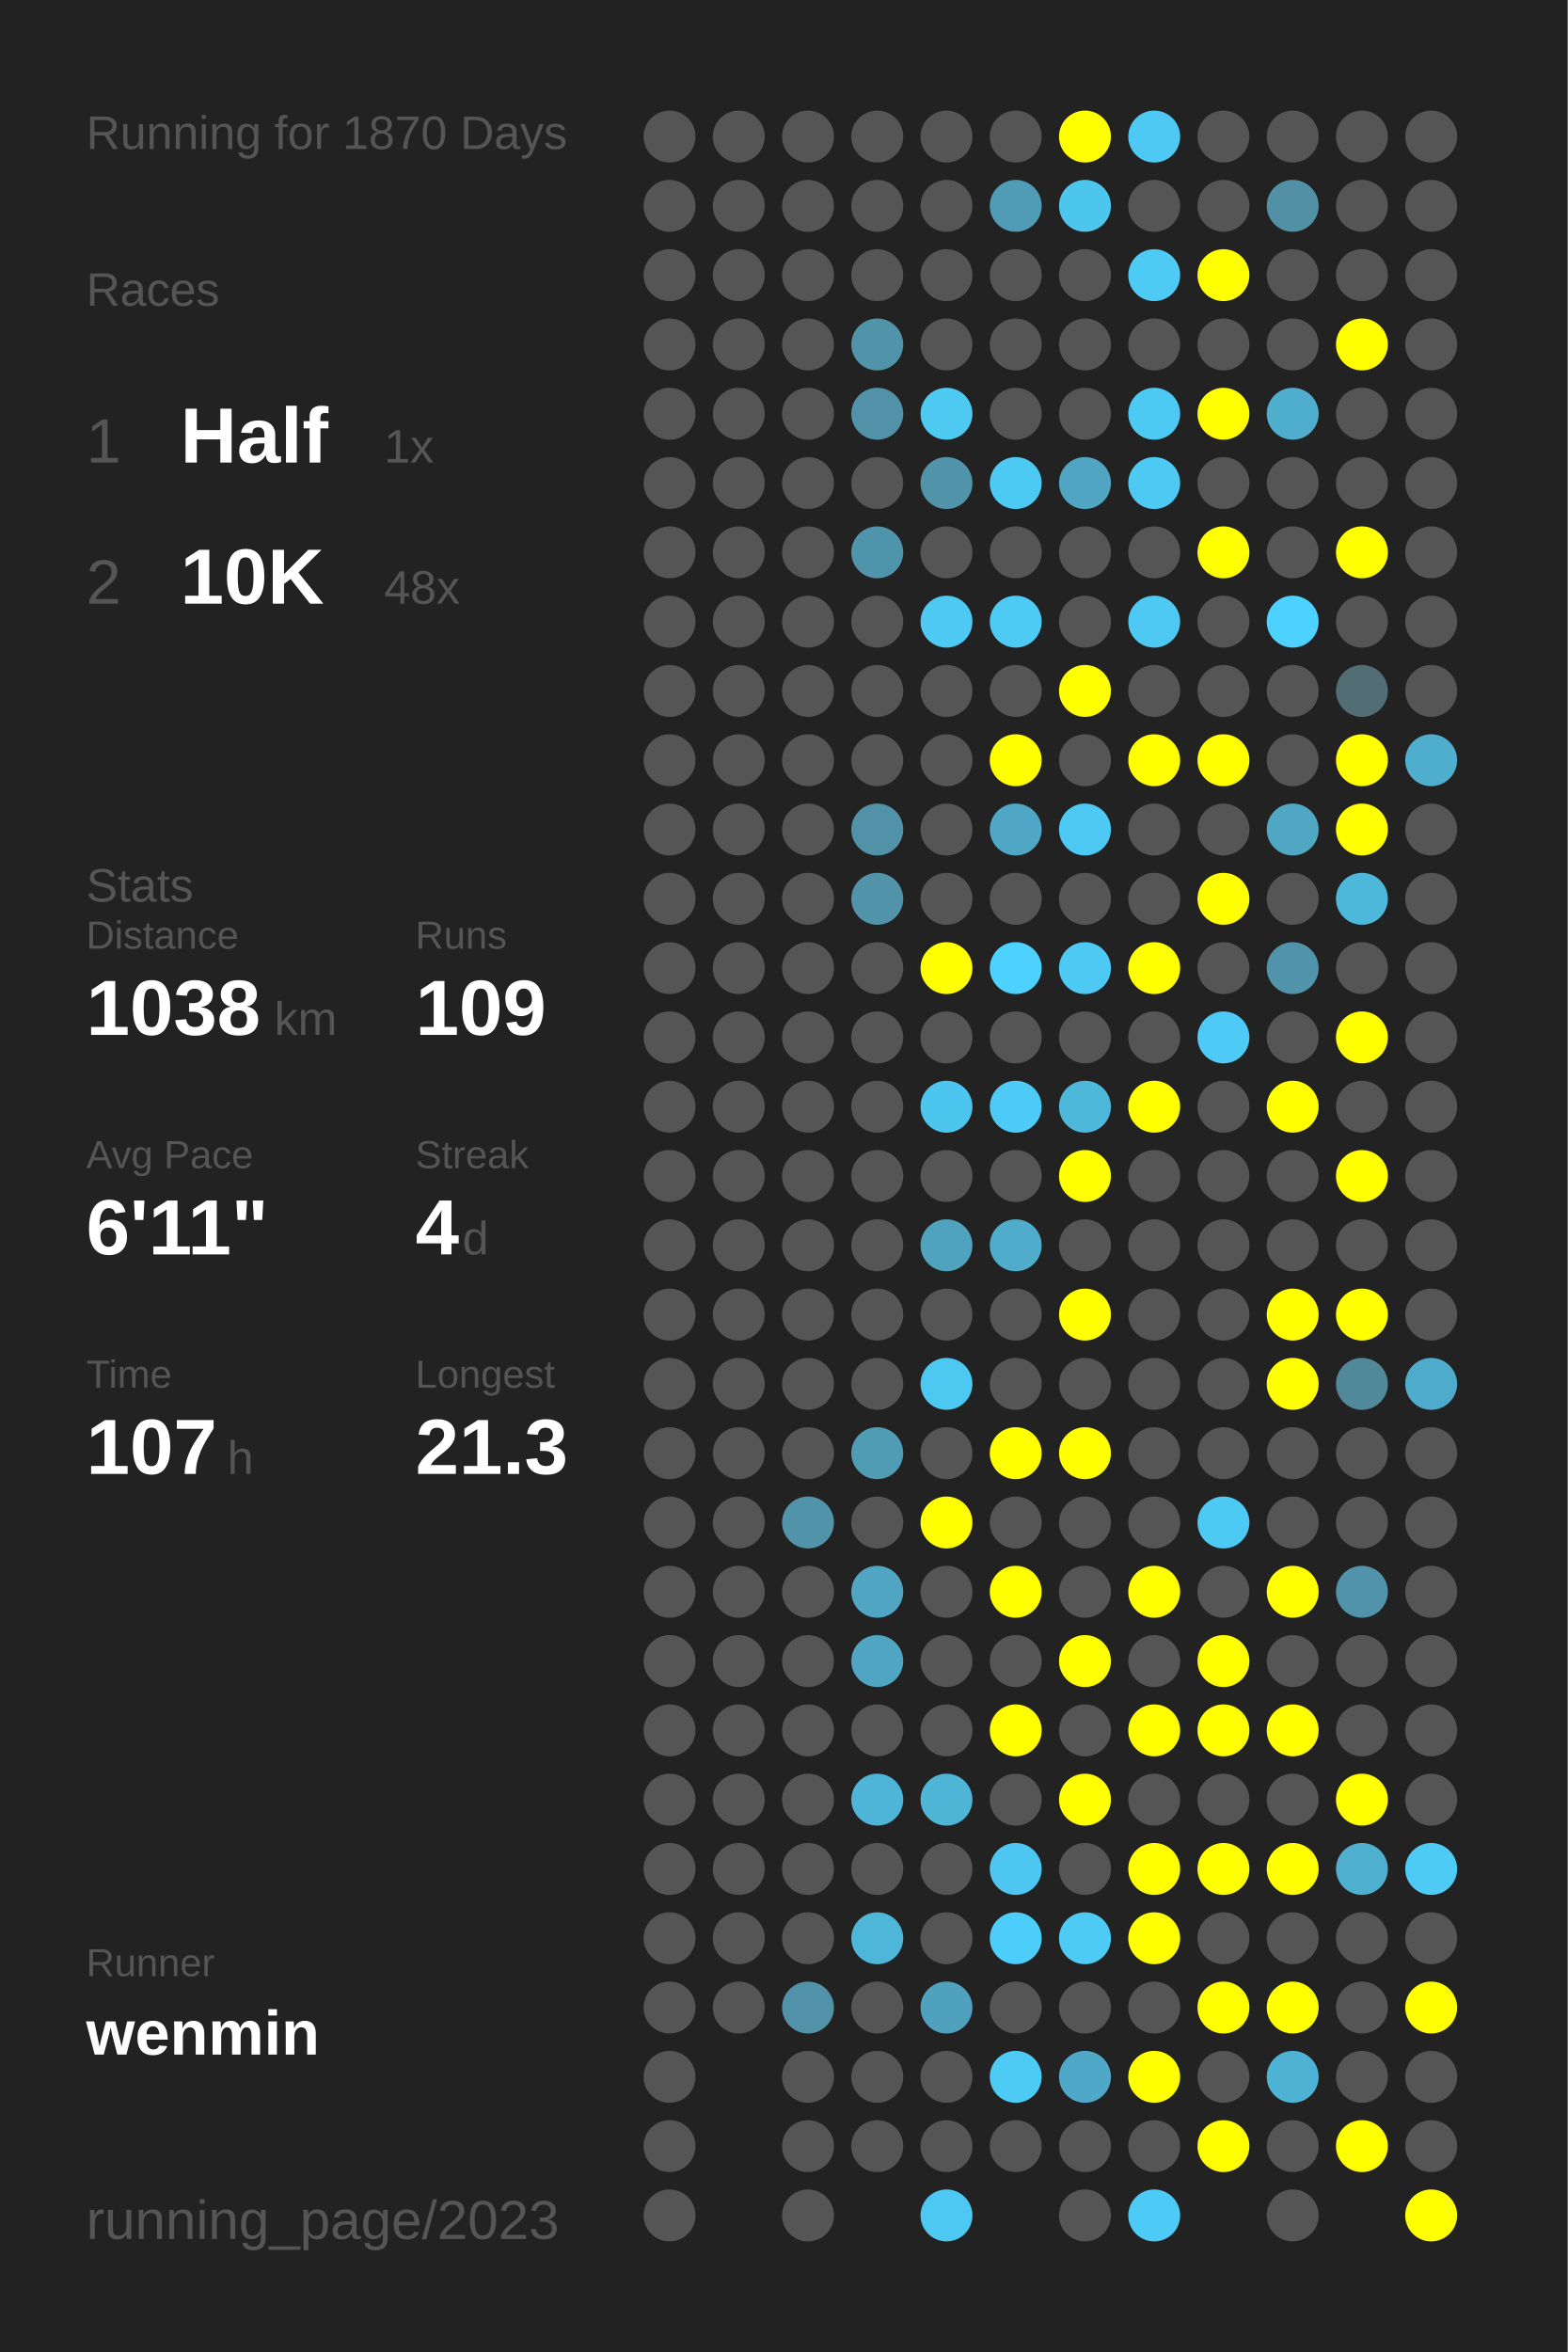
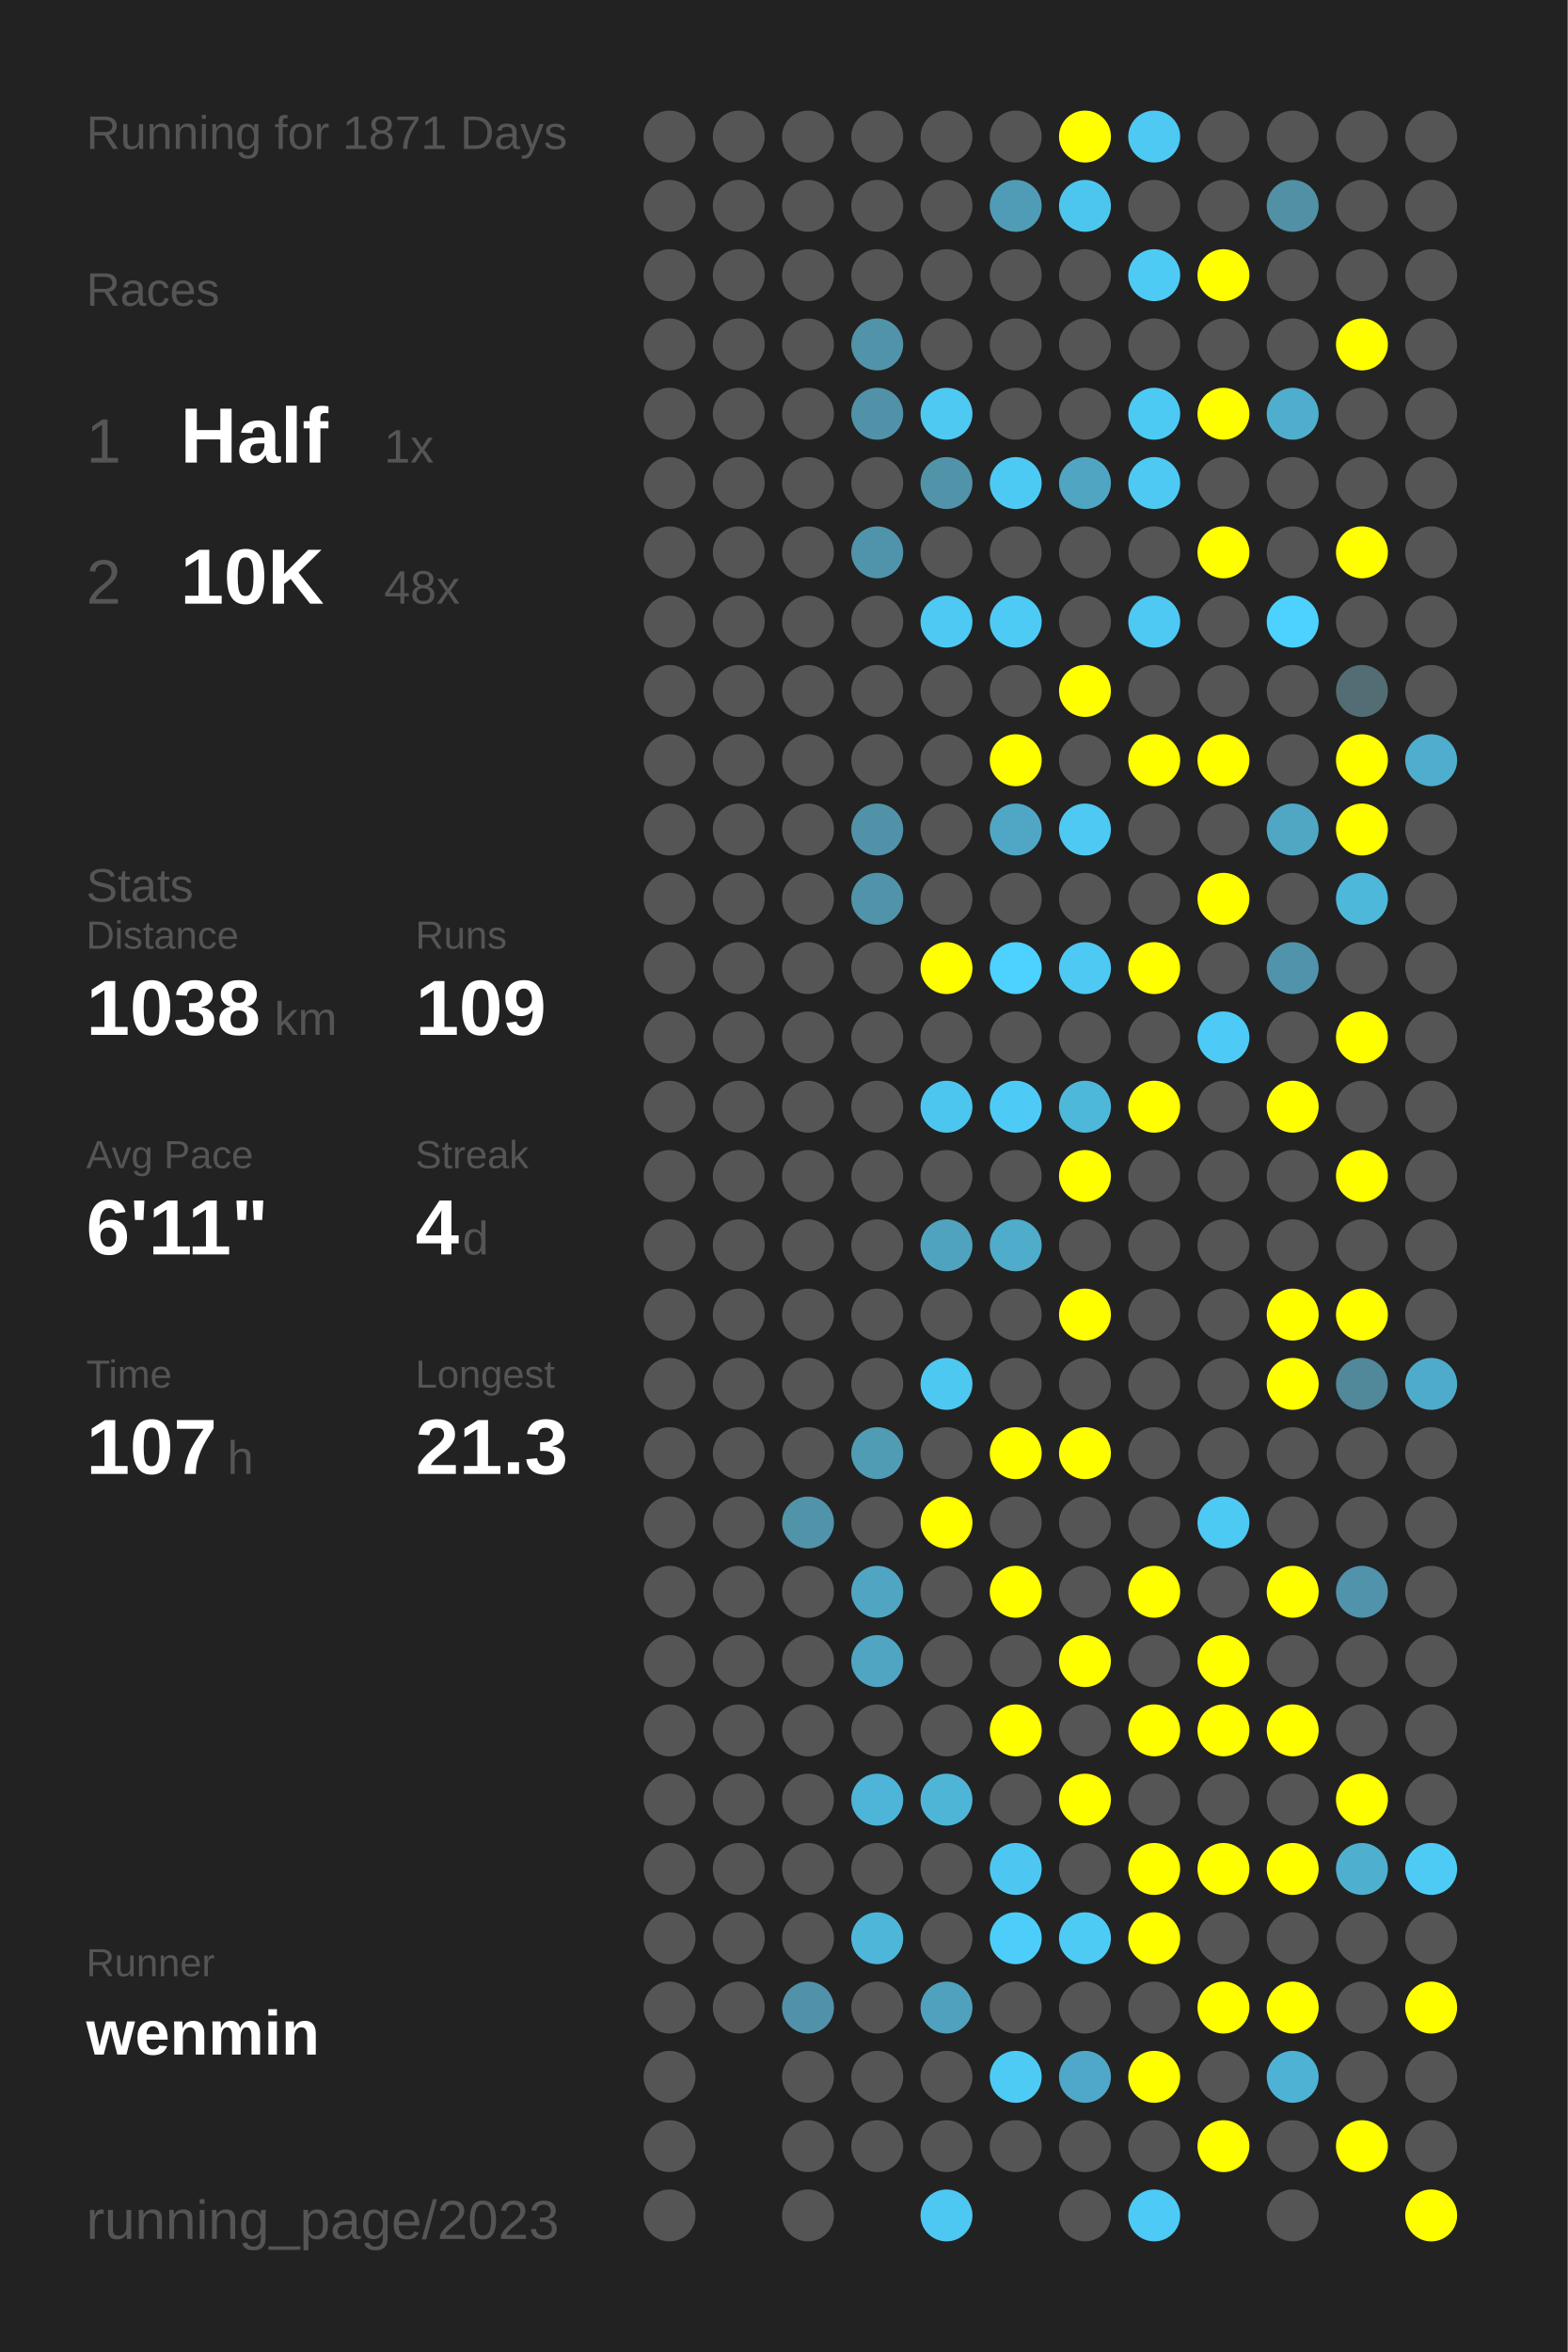
<svg xmlns="http://www.w3.org/2000/svg" baseProfile="full" height="300mm" version="1.1" viewBox="0,0,200,300" width="200mm">
  <defs />
  <rect fill="#222222" height="300" width="200" x="0" y="0" />
-   <text fill="#555555" style="font-size:6px; font-family:Arial;" x="11" y="19">Running for 1870 Days</text>
+   <text fill="#555555" style="font-size:6px; font-family:Arial;" x="11" y="19">Running for 1871 Days</text>
  <text fill="#555555" style="font-size:6px; font-family:Arial;" x="11" y="39">Races</text>
  <text fill="#555555" style="font-size:8px; font-family:Arial;" x="11" y="59">1</text>
  <text fill="#FFFFFF" style="font-size:10px; font-family:Arial; font-weight:bold;" x="23" y="59">Half</text>
  <text fill="#555555" style="font-size:6px; font-family:Arial;" x="49" y="59">1x</text>
  <text fill="#555555" style="font-size:8px; font-family:Arial;" x="11" y="77">2</text>
  <text fill="#FFFFFF" style="font-size:10px; font-family:Arial; font-weight:bold;" x="23" y="77">10K</text>
  <text fill="#555555" style="font-size:6px; font-family:Arial;" x="49" y="77">48x</text>
  <text fill="#555555" style="font-size:6px; font-family:Arial;" x="11" y="115">Stats</text>
  <text fill="#555555" style="font-size:5px; font-family:Arial;" x="11" y="121">Distance</text>
  <text fill="#FFFFFF" style="font-size:10px; font-family:Arial; font-weight:bold;" x="11" y="132">1038</text>
  <text fill="#555555" style="font-size:6px; font-family:Arial;" x="35" y="132">km</text>
  <text fill="#555555" style="font-size:5px; font-family:Arial;" x="53" y="121">Runs</text>
  <text fill="#FFFFFF" style="font-size:10px; font-family:Arial; font-weight:bold;" x="53" y="132">109</text>
  <text fill="#555555" style="font-size:5px; font-family:Arial;" x="11" y="149">Avg Pace</text>
  <text fill="#FFFFFF" style="font-size:10px; font-family:Arial; font-weight:bold;" x="11" y="160">6'11"</text>
  <text fill="#555555" style="font-size:5px; font-family:Arial;" x="53" y="149">Streak</text>
  <text fill="#FFFFFF" style="font-size:10px; font-family:Arial; font-weight:bold;" x="53" y="160">4</text>
  <text fill="#555555" style="font-size:6px; font-family:Arial;" x="59" y="160">d</text>
  <text fill="#555555" style="font-size:5px; font-family:Arial;" x="11" y="177">Time</text>
  <text fill="#FFFFFF" style="font-size:10px; font-family:Arial; font-weight:bold;" x="11" y="188">107</text>
  <text fill="#555555" style="font-size:6px; font-family:Arial;" x="29" y="188">h</text>
  <text fill="#555555" style="font-size:5px; font-family:Arial;" x="53" y="177">Longest</text>
  <text fill="#FFFFFF" style="font-size:10px; font-family:Arial; font-weight:bold;" x="53" y="188">21.3</text>
  <text fill="#555555" style="font-size:5px; font-family:Arial;" x="11" y="252.065">Runner</text>
  <text fill="#FFFFFF" style="font-size:8px; font-family:Arial; font-weight:bold;" x="11" y="262.065">wenmin</text>
  <text fill="#555555" style="font-size:7px; font-family:Arial;" x="11" y="285.581">running_page/2023</text>
  <circle cx="85.417" cy="17.419" fill="#555555" r="3.312" />
  <circle cx="85.417" cy="26.258" fill="#555555" r="3.312" />
  <circle cx="85.417" cy="35.097" fill="#555555" r="3.312" />
  <circle cx="85.417" cy="43.935" fill="#555555" r="3.312" />
  <circle cx="85.417" cy="52.774" fill="#555555" r="3.312" />
  <circle cx="85.417" cy="61.613" fill="#555555" r="3.312" />
  <circle cx="85.417" cy="70.452" fill="#555555" r="3.312" />
  <circle cx="85.417" cy="79.29" fill="#555555" r="3.312" />
  <circle cx="85.417" cy="88.129" fill="#555555" r="3.312" />
  <circle cx="85.417" cy="96.968" fill="#555555" r="3.312" />
  <circle cx="85.417" cy="105.806" fill="#555555" r="3.312" />
  <circle cx="85.417" cy="114.645" fill="#555555" r="3.312" />
  <circle cx="85.417" cy="123.484" fill="#555555" r="3.312" />
  <circle cx="85.417" cy="132.323" fill="#555555" r="3.312" />
  <circle cx="85.417" cy="141.161" fill="#555555" r="3.312" />
  <circle cx="85.417" cy="150" fill="#555555" r="3.312" />
  <circle cx="85.417" cy="158.839" fill="#555555" r="3.312" />
  <circle cx="85.417" cy="167.677" fill="#555555" r="3.312" />
  <circle cx="85.417" cy="176.516" fill="#555555" r="3.312" />
  <circle cx="85.417" cy="185.355" fill="#555555" r="3.312" />
  <circle cx="85.417" cy="194.194" fill="#555555" r="3.312" />
  <circle cx="85.417" cy="203.032" fill="#555555" r="3.312" />
  <circle cx="85.417" cy="211.871" fill="#555555" r="3.312" />
  <circle cx="85.417" cy="220.71" fill="#555555" r="3.312" />
  <circle cx="85.417" cy="229.548" fill="#555555" r="3.312" />
  <circle cx="85.417" cy="238.387" fill="#555555" r="3.312" />
  <circle cx="85.417" cy="247.226" fill="#555555" r="3.312" />
  <circle cx="85.417" cy="256.065" fill="#555555" r="3.312" />
  <circle cx="85.417" cy="264.903" fill="#555555" r="3.312" />
  <circle cx="85.417" cy="273.742" fill="#555555" r="3.312" />
  <circle cx="85.417" cy="282.581" fill="#555555" r="3.312" />
  <circle cx="94.25" cy="17.419" fill="#555555" r="3.312" />
  <circle cx="94.25" cy="26.258" fill="#555555" r="3.312" />
  <circle cx="94.25" cy="35.097" fill="#555555" r="3.312" />
  <circle cx="94.25" cy="43.935" fill="#555555" r="3.312" />
  <circle cx="94.25" cy="52.774" fill="#555555" r="3.312" />
  <circle cx="94.25" cy="61.613" fill="#555555" r="3.312" />
  <circle cx="94.25" cy="70.452" fill="#555555" r="3.312" />
  <circle cx="94.25" cy="79.29" fill="#555555" r="3.312" />
  <circle cx="94.25" cy="88.129" fill="#555555" r="3.312" />
  <circle cx="94.25" cy="96.968" fill="#555555" r="3.312" />
  <circle cx="94.25" cy="105.806" fill="#555555" r="3.312" />
  <circle cx="94.25" cy="114.645" fill="#555555" r="3.312" />
  <circle cx="94.25" cy="123.484" fill="#555555" r="3.312" />
  <circle cx="94.25" cy="132.323" fill="#555555" r="3.312" />
  <circle cx="94.25" cy="141.161" fill="#555555" r="3.312" />
  <circle cx="94.25" cy="150" fill="#555555" r="3.312" />
  <circle cx="94.25" cy="158.839" fill="#555555" r="3.312" />
  <circle cx="94.25" cy="167.677" fill="#555555" r="3.312" />
  <circle cx="94.25" cy="176.516" fill="#555555" r="3.312" />
  <circle cx="94.25" cy="185.355" fill="#555555" r="3.312" />
  <circle cx="94.25" cy="194.194" fill="#555555" r="3.312" />
  <circle cx="94.25" cy="203.032" fill="#555555" r="3.312" />
  <circle cx="94.25" cy="211.871" fill="#555555" r="3.312" />
  <circle cx="94.25" cy="220.71" fill="#555555" r="3.312" />
  <circle cx="94.25" cy="229.548" fill="#555555" r="3.312" />
  <circle cx="94.25" cy="238.387" fill="#555555" r="3.312" />
  <circle cx="94.25" cy="247.226" fill="#555555" r="3.312" />
  <circle cx="94.25" cy="256.065" fill="#555555" r="3.312" />
  <circle cx="103.083" cy="17.419" fill="#555555" r="3.312" />
  <circle cx="103.083" cy="26.258" fill="#555555" r="3.312" />
  <circle cx="103.083" cy="35.097" fill="#555555" r="3.312" />
  <circle cx="103.083" cy="43.935" fill="#555555" r="3.312" />
  <circle cx="103.083" cy="52.774" fill="#555555" r="3.312" />
  <circle cx="103.083" cy="61.613" fill="#555555" r="3.312" />
  <circle cx="103.083" cy="70.452" fill="#555555" r="3.312" />
  <circle cx="103.083" cy="79.29" fill="#555555" r="3.312" />
  <circle cx="103.083" cy="88.129" fill="#555555" r="3.312" />
  <circle cx="103.083" cy="96.968" fill="#555555" r="3.312" />
  <circle cx="103.083" cy="105.806" fill="#555555" r="3.312" />
  <circle cx="103.083" cy="114.645" fill="#555555" r="3.312" />
  <circle cx="103.083" cy="123.484" fill="#555555" r="3.312" />
  <circle cx="103.083" cy="132.323" fill="#555555" r="3.312" />
  <circle cx="103.083" cy="141.161" fill="#555555" r="3.312" />
  <circle cx="103.083" cy="150" fill="#555555" r="3.312" />
  <circle cx="103.083" cy="158.839" fill="#555555" r="3.312" />
  <circle cx="103.083" cy="167.677" fill="#555555" r="3.312" />
  <circle cx="103.083" cy="176.516" fill="#555555" r="3.312" />
  <circle cx="103.083" cy="185.355" fill="#555555" r="3.312" />
  <circle cx="103.083" cy="194.194" fill="#5193a9" r="3.312" />
  <circle cx="103.083" cy="203.032" fill="#555555" r="3.312" />
  <circle cx="103.083" cy="211.871" fill="#555555" r="3.312" />
  <circle cx="103.083" cy="220.71" fill="#555555" r="3.312" />
  <circle cx="103.083" cy="229.548" fill="#555555" r="3.312" />
  <circle cx="103.083" cy="238.387" fill="#555555" r="3.312" />
  <circle cx="103.083" cy="247.226" fill="#555555" r="3.312" />
  <circle cx="103.083" cy="256.065" fill="#5192a9" r="3.312" />
  <circle cx="103.083" cy="264.903" fill="#555555" r="3.312" />
  <circle cx="103.083" cy="273.742" fill="#555555" r="3.312" />
  <circle cx="103.083" cy="282.581" fill="#555555" r="3.312" />
  <circle cx="111.917" cy="17.419" fill="#555555" r="3.312" />
  <circle cx="111.917" cy="26.258" fill="#555555" r="3.312" />
  <circle cx="111.917" cy="35.097" fill="#555555" r="3.312" />
  <circle cx="111.917" cy="43.935" fill="#5193a9" r="3.312" />
  <circle cx="111.917" cy="52.774" fill="#5192a9" r="3.312" />
  <circle cx="111.917" cy="61.613" fill="#555555" r="3.312" />
  <circle cx="111.917" cy="70.452" fill="#5094ab" r="3.312" />
  <circle cx="111.917" cy="79.29" fill="#555555" r="3.312" />
  <circle cx="111.917" cy="88.129" fill="#555555" r="3.312" />
  <circle cx="111.917" cy="96.968" fill="#555555" r="3.312" />
  <circle cx="111.917" cy="105.806" fill="#5192a9" r="3.312" />
  <circle cx="111.917" cy="114.645" fill="#5193a9" r="3.312" />
  <circle cx="111.917" cy="123.484" fill="#555555" r="3.312" />
  <circle cx="111.917" cy="132.323" fill="#555555" r="3.312" />
  <circle cx="111.917" cy="141.161" fill="#555555" r="3.312" />
  <circle cx="111.917" cy="150" fill="#555555" r="3.312" />
  <circle cx="111.917" cy="158.839" fill="#555555" r="3.312" />
  <circle cx="111.917" cy="167.677" fill="#555555" r="3.312" />
  <circle cx="111.917" cy="176.516" fill="#555555" r="3.312" />
  <circle cx="111.917" cy="185.355" fill="#509cb5" r="3.312" />
  <circle cx="111.917" cy="194.194" fill="#555555" r="3.312" />
  <circle cx="111.917" cy="203.032" fill="#4fa5c2" r="3.312" />
  <circle cx="111.917" cy="211.871" fill="#4fa5c2" r="3.312" />
  <circle cx="111.917" cy="220.71" fill="#555555" r="3.312" />
  <circle cx="111.917" cy="229.548" fill="#4eb5d8" r="3.312" />
  <circle cx="111.917" cy="238.387" fill="#555555" r="3.312" />
  <circle cx="111.917" cy="247.226" fill="#4eb6d9" r="3.312" />
  <circle cx="111.917" cy="256.065" fill="#555555" r="3.312" />
  <circle cx="111.917" cy="264.903" fill="#555555" r="3.312" />
  <circle cx="111.917" cy="273.742" fill="#555555" r="3.312" />
  <circle cx="120.75" cy="17.419" fill="#555555" r="3.312" />
  <circle cx="120.75" cy="26.258" fill="#555555" r="3.312" />
  <circle cx="120.75" cy="35.097" fill="#555555" r="3.312" />
  <circle cx="120.75" cy="43.935" fill="#555555" r="3.312" />
  <circle cx="120.75" cy="52.774" fill="#4dc9f2" r="3.312" />
  <circle cx="120.75" cy="61.613" fill="#5193a9" r="3.312" />
  <circle cx="120.75" cy="70.452" fill="#555555" r="3.312" />
  <circle cx="120.75" cy="79.29" fill="#4dc9f3" r="3.312" />
  <circle cx="120.75" cy="88.129" fill="#555555" r="3.312" />
  <circle cx="120.75" cy="96.968" fill="#555555" r="3.312" />
  <circle cx="120.75" cy="105.806" fill="#555555" r="3.312" />
  <circle cx="120.75" cy="114.645" fill="#555555" r="3.312" />
  <circle cx="120.75" cy="123.484" fill="#FFFF00" r="3.312" />
  <circle cx="120.75" cy="132.323" fill="#555555" r="3.312" />
  <circle cx="120.75" cy="141.161" fill="#4dc6ef" r="3.312" />
  <circle cx="120.75" cy="150" fill="#555555" r="3.312" />
  <circle cx="120.75" cy="158.839" fill="#4fa3bf" r="3.312" />
  <circle cx="120.75" cy="167.677" fill="#555555" r="3.312" />
  <circle cx="120.75" cy="176.516" fill="#4dc8f1" r="3.312" />
  <circle cx="120.75" cy="185.355" fill="#555555" r="3.312" />
  <circle cx="120.75" cy="194.194" fill="#FFFF00" r="3.312" />
  <circle cx="120.75" cy="203.032" fill="#555555" r="3.312" />
  <circle cx="120.75" cy="211.871" fill="#555555" r="3.312" />
  <circle cx="120.75" cy="220.71" fill="#555555" r="3.312" />
  <circle cx="120.75" cy="229.548" fill="#4eb5d7" r="3.312" />
  <circle cx="120.75" cy="238.387" fill="#555555" r="3.312" />
  <circle cx="120.75" cy="247.226" fill="#555555" r="3.312" />
  <circle cx="120.75" cy="256.065" fill="#50a1bd" r="3.312" />
  <circle cx="120.75" cy="264.903" fill="#555555" r="3.312" />
  <circle cx="120.75" cy="273.742" fill="#555555" r="3.312" />
  <circle cx="120.75" cy="282.581" fill="#4dc8f2" r="3.312" />
  <circle cx="129.583" cy="17.419" fill="#555555" r="3.312" />
  <circle cx="129.583" cy="26.258" fill="#509cb6" r="3.312" />
  <circle cx="129.583" cy="35.097" fill="#555555" r="3.312" />
  <circle cx="129.583" cy="43.935" fill="#555555" r="3.312" />
  <circle cx="129.583" cy="52.774" fill="#555555" r="3.312" />
  <circle cx="129.583" cy="61.613" fill="#4dcaf4" r="3.312" />
  <circle cx="129.583" cy="70.452" fill="#555555" r="3.312" />
  <circle cx="129.583" cy="79.29" fill="#4dcbf5" r="3.312" />
  <circle cx="129.583" cy="88.129" fill="#555555" r="3.312" />
  <circle cx="129.583" cy="96.968" fill="#FFFF00" r="3.312" />
  <circle cx="129.583" cy="105.806" fill="#4fa7c5" r="3.312" />
  <circle cx="129.583" cy="114.645" fill="#555555" r="3.312" />
  <circle cx="129.583" cy="123.484" fill="#4dd1fe" r="3.312" />
  <circle cx="129.583" cy="132.323" fill="#555555" r="3.312" />
  <circle cx="129.583" cy="141.161" fill="#4dcbf6" r="3.312" />
  <circle cx="129.583" cy="150" fill="#555555" r="3.312" />
  <circle cx="129.583" cy="158.839" fill="#4faccb" r="3.312" />
  <circle cx="129.583" cy="167.677" fill="#555555" r="3.312" />
  <circle cx="129.583" cy="176.516" fill="#555555" r="3.312" />
  <circle cx="129.583" cy="185.355" fill="#FFFF00" r="3.312" />
  <circle cx="129.583" cy="194.194" fill="#555555" r="3.312" />
  <circle cx="129.583" cy="203.032" fill="#FFFF00" r="3.312" />
  <circle cx="129.583" cy="211.871" fill="#555555" r="3.312" />
  <circle cx="129.583" cy="220.71" fill="#FFFF00" r="3.312" />
  <circle cx="129.583" cy="229.548" fill="#555555" r="3.312" />
  <circle cx="129.583" cy="238.387" fill="#4dc7f1" r="3.312" />
  <circle cx="129.583" cy="247.226" fill="#4dcefa" r="3.312" />
  <circle cx="129.583" cy="256.065" fill="#555555" r="3.312" />
  <circle cx="129.583" cy="264.903" fill="#4dcbf5" r="3.312" />
  <circle cx="129.583" cy="273.742" fill="#555555" r="3.312" />
  <circle cx="138.417" cy="17.419" fill="#FFFF00" r="3.312" />
  <circle cx="138.417" cy="26.258" fill="#4dc6ee" r="3.312" />
  <circle cx="138.417" cy="35.097" fill="#555555" r="3.312" />
  <circle cx="138.417" cy="43.935" fill="#555555" r="3.312" />
  <circle cx="138.417" cy="52.774" fill="#555555" r="3.312" />
  <circle cx="138.417" cy="61.613" fill="#4fa5c2" r="3.312" />
  <circle cx="138.417" cy="70.452" fill="#555555" r="3.312" />
  <circle cx="138.417" cy="79.29" fill="#555555" r="3.312" />
  <circle cx="138.417" cy="88.129" fill="#FFFF00" r="3.312" />
  <circle cx="138.417" cy="96.968" fill="#555555" r="3.312" />
  <circle cx="138.417" cy="105.806" fill="#4dc9f3" r="3.312" />
  <circle cx="138.417" cy="114.645" fill="#555555" r="3.312" />
  <circle cx="138.417" cy="123.484" fill="#4dc9f3" r="3.312" />
  <circle cx="138.417" cy="132.323" fill="#555555" r="3.312" />
  <circle cx="138.417" cy="141.161" fill="#4eb8db" r="3.312" />
  <circle cx="138.417" cy="150" fill="#FFFF00" r="3.312" />
  <circle cx="138.417" cy="158.839" fill="#555555" r="3.312" />
  <circle cx="138.417" cy="167.677" fill="#FFFF00" r="3.312" />
  <circle cx="138.417" cy="176.516" fill="#555555" r="3.312" />
  <circle cx="138.417" cy="185.355" fill="#FFFF00" r="3.312" />
  <circle cx="138.417" cy="194.194" fill="#555555" r="3.312" />
  <circle cx="138.417" cy="203.032" fill="#555555" r="3.312" />
  <circle cx="138.417" cy="211.871" fill="#FFFF00" r="3.312" />
  <circle cx="138.417" cy="220.71" fill="#555555" r="3.312" />
  <circle cx="138.417" cy="229.548" fill="#FFFF00" r="3.312" />
  <circle cx="138.417" cy="238.387" fill="#555555" r="3.312" />
  <circle cx="138.417" cy="247.226" fill="#4dcbf5" r="3.312" />
  <circle cx="138.417" cy="256.065" fill="#555555" r="3.312" />
  <circle cx="138.417" cy="264.903" fill="#4fa8c7" r="3.312" />
  <circle cx="138.417" cy="273.742" fill="#555555" r="3.312" />
  <circle cx="138.417" cy="282.581" fill="#555555" r="3.312" />
  <circle cx="147.25" cy="17.419" fill="#4dc9f3" r="3.312" />
  <circle cx="147.25" cy="26.258" fill="#555555" r="3.312" />
  <circle cx="147.25" cy="35.097" fill="#4dcbf5" r="3.312" />
  <circle cx="147.25" cy="43.935" fill="#555555" r="3.312" />
  <circle cx="147.25" cy="52.774" fill="#4dcaf4" r="3.312" />
  <circle cx="147.25" cy="61.613" fill="#4dc9f3" r="3.312" />
  <circle cx="147.25" cy="70.452" fill="#555555" r="3.312" />
  <circle cx="147.25" cy="79.29" fill="#4dc9f4" r="3.312" />
  <circle cx="147.25" cy="88.129" fill="#555555" r="3.312" />
  <circle cx="147.25" cy="96.968" fill="#FFFF00" r="3.312" />
  <circle cx="147.25" cy="105.806" fill="#555555" r="3.312" />
  <circle cx="147.25" cy="114.645" fill="#555555" r="3.312" />
  <circle cx="147.25" cy="123.484" fill="#FFFF00" r="3.312" />
  <circle cx="147.25" cy="132.323" fill="#555555" r="3.312" />
  <circle cx="147.25" cy="141.161" fill="#FFFF00" r="3.312" />
  <circle cx="147.25" cy="150" fill="#555555" r="3.312" />
  <circle cx="147.25" cy="158.839" fill="#555555" r="3.312" />
  <circle cx="147.25" cy="167.677" fill="#555555" r="3.312" />
  <circle cx="147.25" cy="176.516" fill="#555555" r="3.312" />
  <circle cx="147.25" cy="185.355" fill="#555555" r="3.312" />
  <circle cx="147.25" cy="194.194" fill="#555555" r="3.312" />
  <circle cx="147.25" cy="203.032" fill="#FFFF00" r="3.312" />
  <circle cx="147.25" cy="211.871" fill="#555555" r="3.312" />
  <circle cx="147.25" cy="220.71" fill="#FFFF00" r="3.312" />
  <circle cx="147.25" cy="229.548" fill="#555555" r="3.312" />
  <circle cx="147.25" cy="238.387" fill="#FFFF00" r="3.312" />
  <circle cx="147.25" cy="247.226" fill="#FFFF00" r="3.312" />
  <circle cx="147.25" cy="256.065" fill="#555555" r="3.312" />
  <circle cx="147.25" cy="264.903" fill="#FFFF00" r="3.312" />
  <circle cx="147.25" cy="273.742" fill="#555555" r="3.312" />
  <circle cx="147.25" cy="282.581" fill="#4dcaf5" r="3.312" />
  <circle cx="156.083" cy="17.419" fill="#555555" r="3.312" />
  <circle cx="156.083" cy="26.258" fill="#555555" r="3.312" />
  <circle cx="156.083" cy="35.097" fill="#FFFF00" r="3.312" />
  <circle cx="156.083" cy="43.935" fill="#555555" r="3.312" />
  <circle cx="156.083" cy="52.774" fill="#FFFF00" r="3.312" />
  <circle cx="156.083" cy="61.613" fill="#555555" r="3.312" />
  <circle cx="156.083" cy="70.452" fill="#FFFF00" r="3.312" />
  <circle cx="156.083" cy="79.29" fill="#555555" r="3.312" />
  <circle cx="156.083" cy="88.129" fill="#555555" r="3.312" />
  <circle cx="156.083" cy="96.968" fill="#FFFF00" r="3.312" />
  <circle cx="156.083" cy="105.806" fill="#555555" r="3.312" />
  <circle cx="156.083" cy="114.645" fill="#FFFF00" r="3.312" />
  <circle cx="156.083" cy="123.484" fill="#555555" r="3.312" />
  <circle cx="156.083" cy="132.323" fill="#4dcaf5" r="3.312" />
  <circle cx="156.083" cy="141.161" fill="#555555" r="3.312" />
  <circle cx="156.083" cy="150" fill="#555555" r="3.312" />
  <circle cx="156.083" cy="158.839" fill="#555555" r="3.312" />
  <circle cx="156.083" cy="167.677" fill="#555555" r="3.312" />
  <circle cx="156.083" cy="176.516" fill="#555555" r="3.312" />
  <circle cx="156.083" cy="185.355" fill="#555555" r="3.312" />
  <circle cx="156.083" cy="194.194" fill="#4dcaf4" r="3.312" />
  <circle cx="156.083" cy="203.032" fill="#555555" r="3.312" />
  <circle cx="156.083" cy="211.871" fill="#FFFF00" r="3.312" />
  <circle cx="156.083" cy="220.71" fill="#FFFF00" r="3.312" />
  <circle cx="156.083" cy="229.548" fill="#555555" r="3.312" />
  <circle cx="156.083" cy="238.387" fill="#FFFF00" r="3.312" />
  <circle cx="156.083" cy="247.226" fill="#555555" r="3.312" />
  <circle cx="156.083" cy="256.065" fill="#FFFF00" r="3.312" />
  <circle cx="156.083" cy="264.903" fill="#555555" r="3.312" />
  <circle cx="156.083" cy="273.742" fill="#FFFF00" r="3.312" />
  <circle cx="164.917" cy="17.419" fill="#555555" r="3.312" />
  <circle cx="164.917" cy="26.258" fill="#5190a5" r="3.312" />
  <circle cx="164.917" cy="35.097" fill="#555555" r="3.312" />
  <circle cx="164.917" cy="43.935" fill="#555555" r="3.312" />
  <circle cx="164.917" cy="52.774" fill="#4fadcd" r="3.312" />
  <circle cx="164.917" cy="61.613" fill="#555555" r="3.312" />
  <circle cx="164.917" cy="70.452" fill="#555555" r="3.312" />
  <circle cx="164.917" cy="79.29" fill="#4dd1fe" r="3.312" />
  <circle cx="164.917" cy="88.129" fill="#555555" r="3.312" />
  <circle cx="164.917" cy="96.968" fill="#555555" r="3.312" />
  <circle cx="164.917" cy="105.806" fill="#4fa7c4" r="3.312" />
  <circle cx="164.917" cy="114.645" fill="#555555" r="3.312" />
  <circle cx="164.917" cy="123.484" fill="#5093aa" r="3.312" />
  <circle cx="164.917" cy="132.323" fill="#555555" r="3.312" />
  <circle cx="164.917" cy="141.161" fill="#FFFF00" r="3.312" />
  <circle cx="164.917" cy="150" fill="#555555" r="3.312" />
  <circle cx="164.917" cy="158.839" fill="#555555" r="3.312" />
  <circle cx="164.917" cy="167.677" fill="#FFFF00" r="3.312" />
  <circle cx="164.917" cy="176.516" fill="#FFFF00" r="3.312" />
  <circle cx="164.917" cy="185.355" fill="#555555" r="3.312" />
  <circle cx="164.917" cy="194.194" fill="#555555" r="3.312" />
  <circle cx="164.917" cy="203.032" fill="#FFFF00" r="3.312" />
  <circle cx="164.917" cy="211.871" fill="#555555" r="3.312" />
  <circle cx="164.917" cy="220.71" fill="#FFFF00" r="3.312" />
  <circle cx="164.917" cy="229.548" fill="#555555" r="3.312" />
  <circle cx="164.917" cy="238.387" fill="#FFFF00" r="3.312" />
  <circle cx="164.917" cy="247.226" fill="#555555" r="3.312" />
  <circle cx="164.917" cy="256.065" fill="#FFFF00" r="3.312" />
  <circle cx="164.917" cy="264.903" fill="#4eb2d4" r="3.312" />
  <circle cx="164.917" cy="273.742" fill="#555555" r="3.312" />
  <circle cx="164.917" cy="282.581" fill="#555555" r="3.312" />
  <circle cx="173.75" cy="17.419" fill="#555555" r="3.312" />
  <circle cx="173.75" cy="26.258" fill="#555555" r="3.312" />
  <circle cx="173.75" cy="35.097" fill="#555555" r="3.312" />
  <circle cx="173.75" cy="43.935" fill="#FFFF00" r="3.312" />
  <circle cx="173.75" cy="52.774" fill="#555555" r="3.312" />
  <circle cx="173.75" cy="61.613" fill="#555555" r="3.312" />
  <circle cx="173.75" cy="70.452" fill="#FFFF00" r="3.312" />
  <circle cx="173.75" cy="79.29" fill="#555555" r="3.312" />
  <circle cx="173.75" cy="88.129" fill="#536d75" r="3.312" />
  <circle cx="173.75" cy="96.968" fill="#FFFF00" r="3.312" />
  <circle cx="173.75" cy="105.806" fill="#FFFF00" r="3.312" />
  <circle cx="173.75" cy="114.645" fill="#4eb8db" r="3.312" />
  <circle cx="173.75" cy="123.484" fill="#555555" r="3.312" />
  <circle cx="173.75" cy="132.323" fill="#FFFF00" r="3.312" />
  <circle cx="173.75" cy="141.161" fill="#555555" r="3.312" />
  <circle cx="173.75" cy="150" fill="#FFFF00" r="3.312" />
  <circle cx="173.75" cy="158.839" fill="#555555" r="3.312" />
  <circle cx="173.75" cy="167.677" fill="#FFFF00" r="3.312" />
  <circle cx="173.75" cy="176.516" fill="#51889a" r="3.312" />
  <circle cx="173.75" cy="185.355" fill="#555555" r="3.312" />
  <circle cx="173.75" cy="194.194" fill="#555555" r="3.312" />
  <circle cx="173.75" cy="203.032" fill="#5093aa" r="3.312" />
  <circle cx="173.75" cy="211.871" fill="#555555" r="3.312" />
  <circle cx="173.75" cy="220.71" fill="#555555" r="3.312" />
  <circle cx="173.75" cy="229.548" fill="#FFFF00" r="3.312" />
  <circle cx="173.75" cy="238.387" fill="#4fafcf" r="3.312" />
  <circle cx="173.75" cy="247.226" fill="#555555" r="3.312" />
  <circle cx="173.75" cy="256.065" fill="#555555" r="3.312" />
  <circle cx="173.75" cy="264.903" fill="#555555" r="3.312" />
  <circle cx="173.75" cy="273.742" fill="#FFFF00" r="3.312" />
  <circle cx="182.583" cy="17.419" fill="#555555" r="3.312" />
  <circle cx="182.583" cy="26.258" fill="#555555" r="3.312" />
  <circle cx="182.583" cy="35.097" fill="#555555" r="3.312" />
  <circle cx="182.583" cy="43.935" fill="#555555" r="3.312" />
  <circle cx="182.583" cy="52.774" fill="#555555" r="3.312" />
  <circle cx="182.583" cy="61.613" fill="#555555" r="3.312" />
  <circle cx="182.583" cy="70.452" fill="#555555" r="3.312" />
  <circle cx="182.583" cy="79.29" fill="#555555" r="3.312" />
  <circle cx="182.583" cy="88.129" fill="#555555" r="3.312" />
  <circle cx="182.583" cy="96.968" fill="#4fadcd" r="3.312" />
  <circle cx="182.583" cy="105.806" fill="#555555" r="3.312" />
  <circle cx="182.583" cy="114.645" fill="#555555" r="3.312" />
  <circle cx="182.583" cy="123.484" fill="#555555" r="3.312" />
  <circle cx="182.583" cy="132.323" fill="#555555" r="3.312" />
  <circle cx="182.583" cy="141.161" fill="#555555" r="3.312" />
  <circle cx="182.583" cy="150" fill="#555555" r="3.312" />
  <circle cx="182.583" cy="158.839" fill="#555555" r="3.312" />
  <circle cx="182.583" cy="167.677" fill="#555555" r="3.312" />
  <circle cx="182.583" cy="176.516" fill="#4fabcb" r="3.312" />
  <circle cx="182.583" cy="185.355" fill="#555555" r="3.312" />
  <circle cx="182.583" cy="194.194" fill="#555555" r="3.312" />
  <circle cx="182.583" cy="203.032" fill="#555555" r="3.312" />
  <circle cx="182.583" cy="211.871" fill="#555555" r="3.312" />
  <circle cx="182.583" cy="220.71" fill="#555555" r="3.312" />
  <circle cx="182.583" cy="229.548" fill="#555555" r="3.312" />
  <circle cx="182.583" cy="238.387" fill="#4dcbf5" r="3.312" />
  <circle cx="182.583" cy="247.226" fill="#555555" r="3.312" />
  <circle cx="182.583" cy="256.065" fill="#FFFF00" r="3.312" />
  <circle cx="182.583" cy="264.903" fill="#555555" r="3.312" />
  <circle cx="182.583" cy="273.742" fill="#555555" r="3.312" />
  <circle cx="182.583" cy="282.581" fill="#FFFF00" r="3.312" />
</svg>
